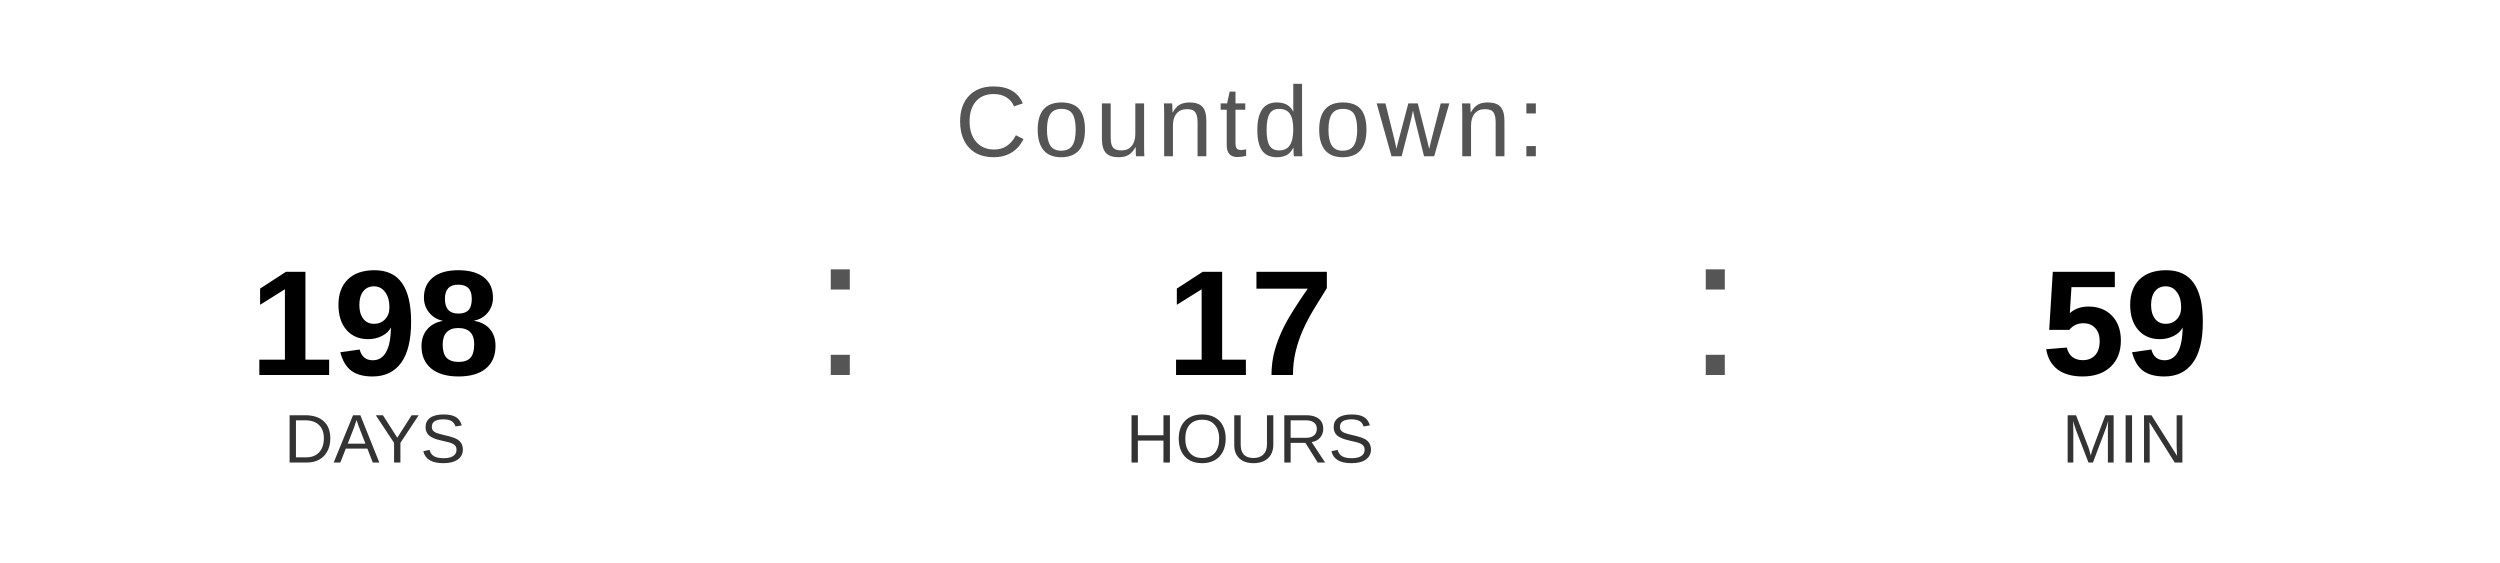
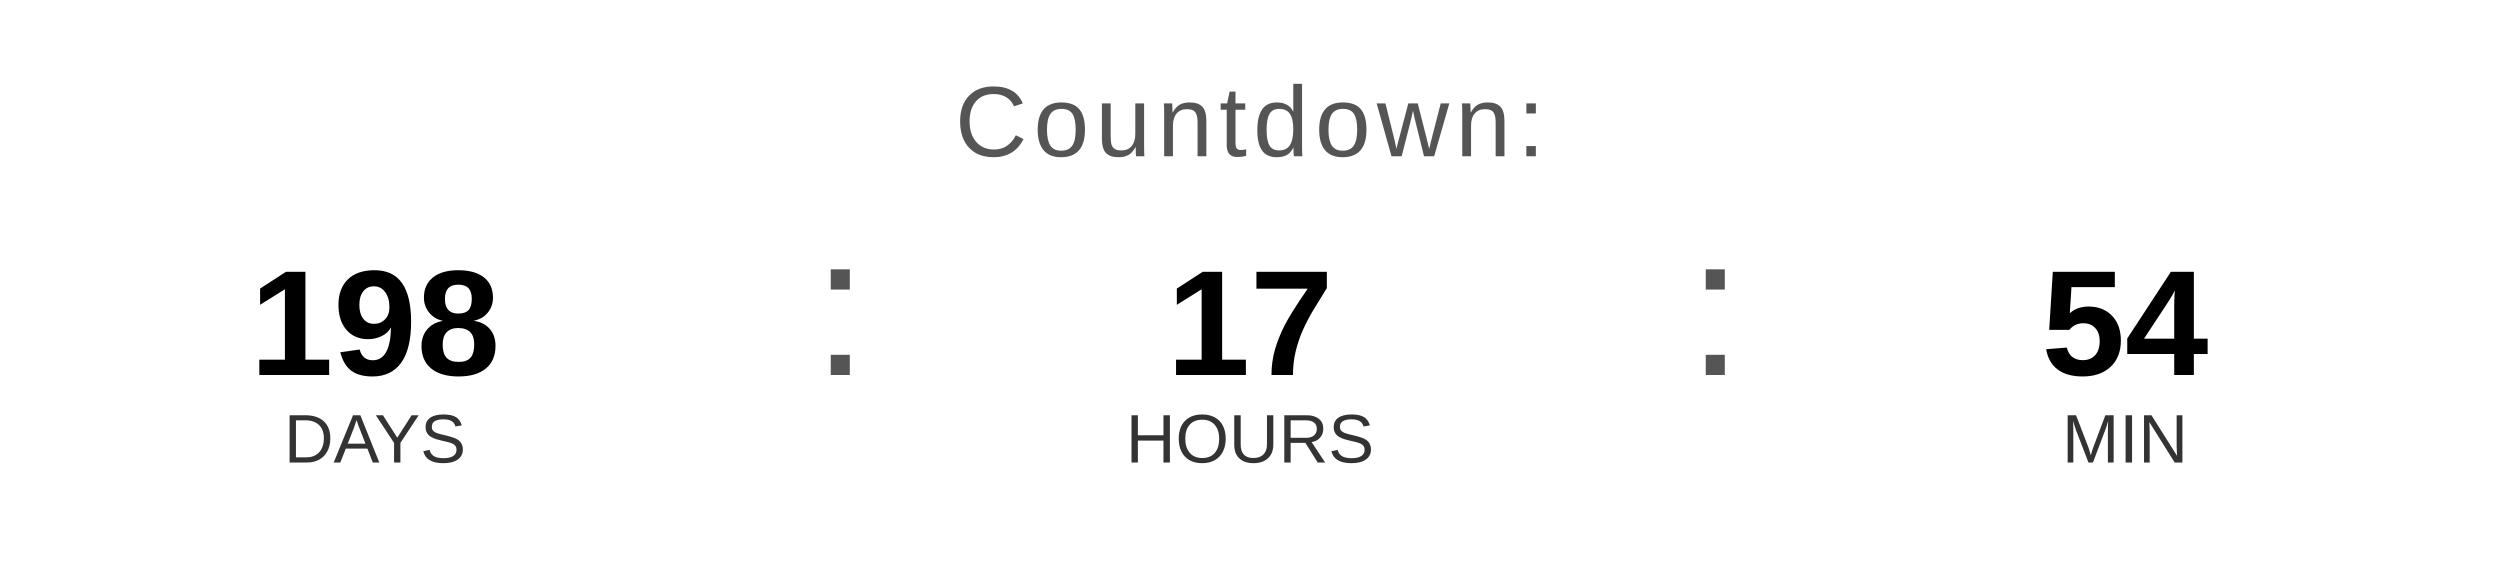
<svg xmlns="http://www.w3.org/2000/svg" width="400" height="90" viewBox="0 0 400 90">
  <text x="200" y="25" font-family="Arial, Helvetica, sans-serif" font-size="16" fill="#555555" text-anchor="middle" letter-spacing="1">
    Countdown:
  </text>
  <text x="60" y="60" font-family="Arial, Helvetica, sans-serif" font-size="24" font-weight="bold" fill="#000000" text-anchor="middle">198</text>
  <text x="60" y="74" font-family="Arial, Helvetica, sans-serif" font-size="11" fill="#333333" text-anchor="middle">DAYS</text>
  <text x="130" y="60" font-family="Arial, sans-serif" font-size="32" fill="#555555">:</text>
  <text x="200" y="60" font-family="Arial, Helvetica, sans-serif" font-size="24" font-weight="bold" fill="#000000" text-anchor="middle">17</text>
  <text x="200" y="74" font-family="Arial, Helvetica, sans-serif" font-size="11" fill="#333333" text-anchor="middle">HOURS</text>
  <text x="270" y="60" font-family="Arial, sans-serif" font-size="32" fill="#555555">:</text>
-   <text x="340" y="60" font-family="Arial, Helvetica, sans-serif" font-size="24" font-weight="bold" fill="#000000" text-anchor="middle">59</text>
+   <text x="340" y="60" font-family="Arial, Helvetica, sans-serif" font-size="24" font-weight="bold" fill="#000000" text-anchor="middle">54</text>
  <text x="340" y="74" font-family="Arial, Helvetica, sans-serif" font-size="11" fill="#333333" text-anchor="middle">MIN</text>
</svg>
